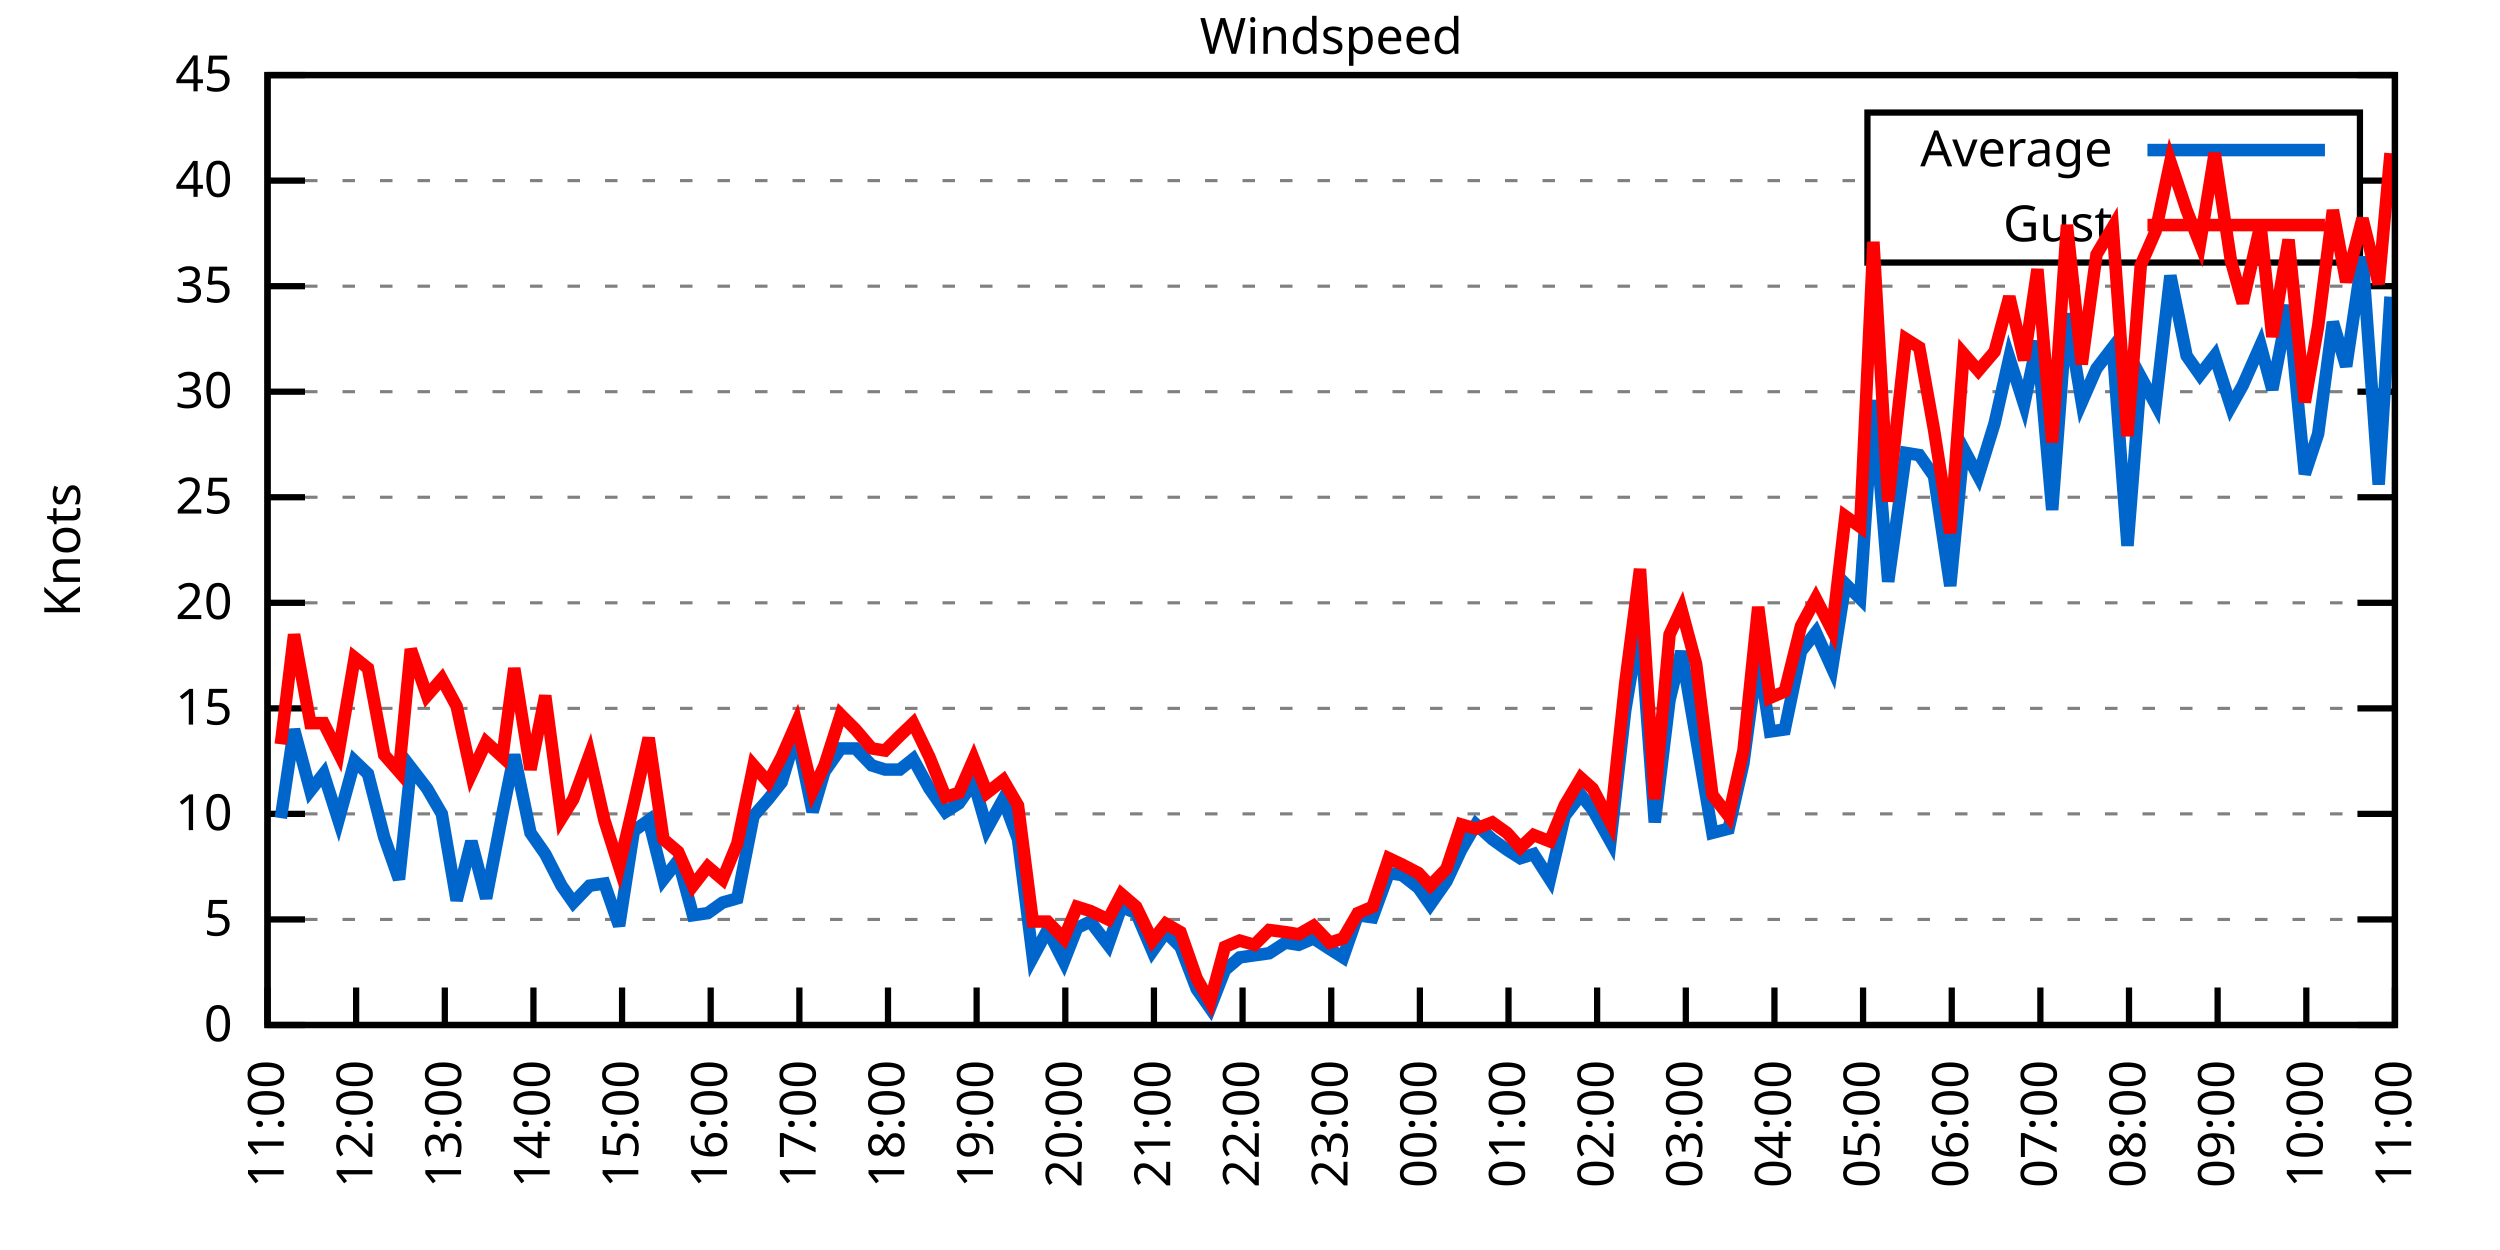
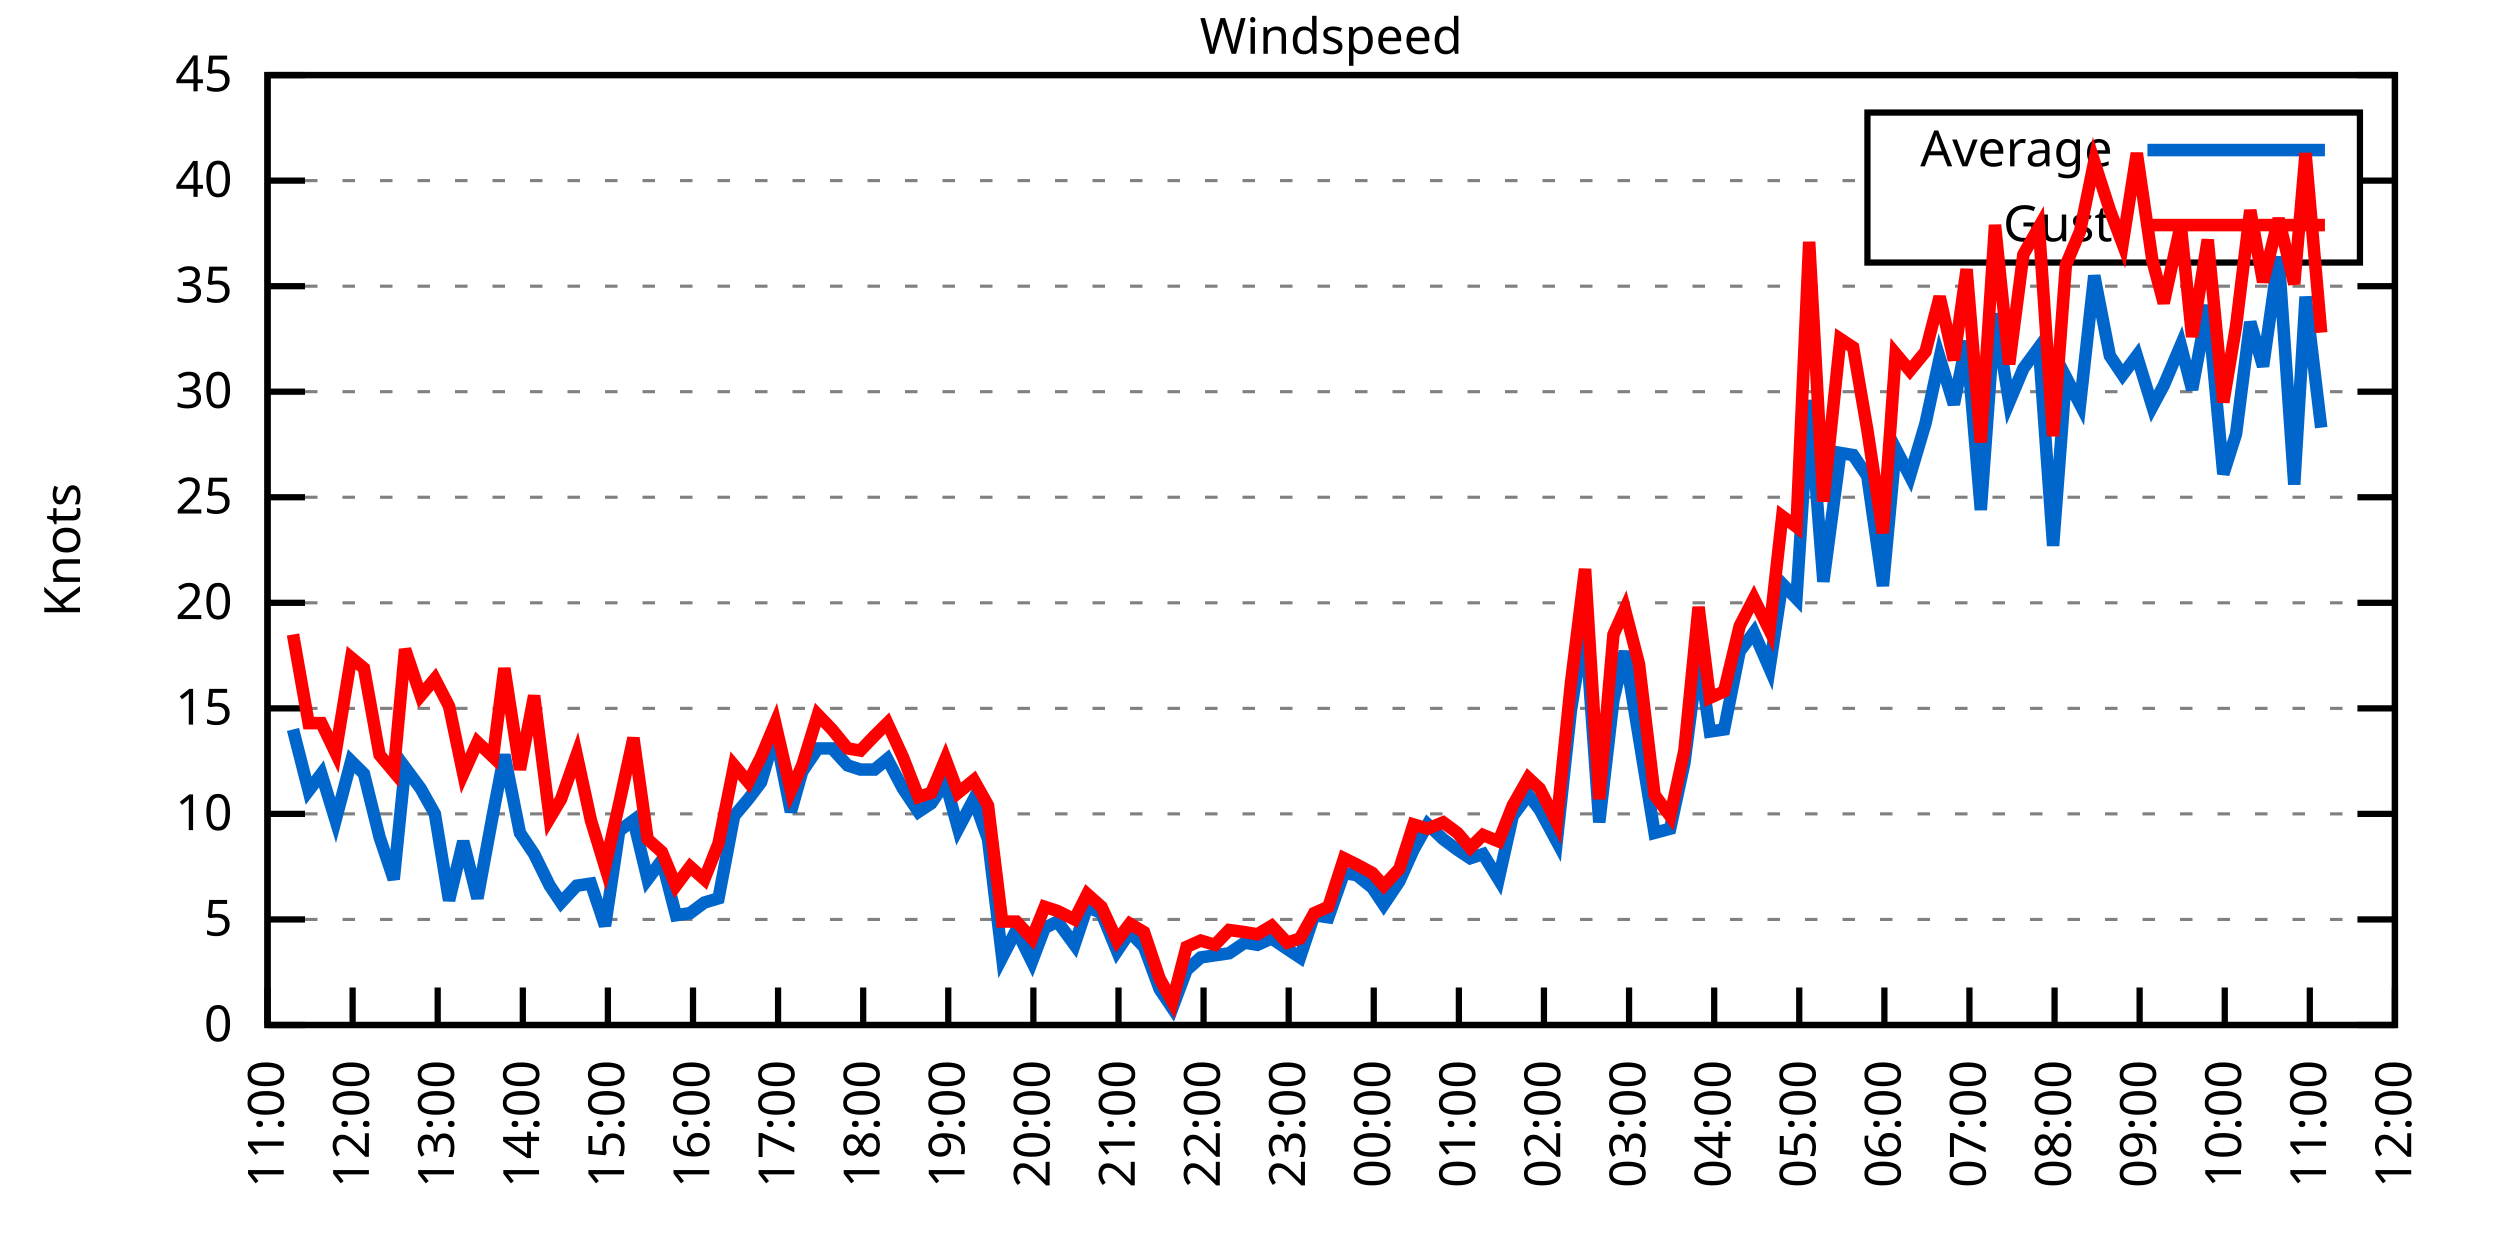
<svg xmlns="http://www.w3.org/2000/svg" xmlns:xlink="http://www.w3.org/1999/xlink" width="400" height="200" viewBox="0 0 400 200">
  <g id="gnuplot_canvas">
    <rect x="0" y="0" width="400" height="200" fill="none" />
    <defs>
      <circle id="gpDot" r="0.5" stroke-width="0.5" stroke="currentColor" />
      <path id="gpPt0" stroke-width="0.333" stroke="currentColor" d="M-1,0 h2 M0,-1 v2" />
      <path id="gpPt1" stroke-width="0.333" stroke="currentColor" d="M-1,-1 L1,1 M1,-1 L-1,1" />
      <path id="gpPt2" stroke-width="0.333" stroke="currentColor" d="M-1,0 L1,0 M0,-1 L0,1 M-1,-1 L1,1 M-1,1 L1,-1" />
      <rect id="gpPt3" stroke-width="0.333" stroke="currentColor" x="-1" y="-1" width="2" height="2" />
      <rect id="gpPt4" stroke-width="0.333" stroke="currentColor" fill="currentColor" x="-1" y="-1" width="2" height="2" />
      <circle id="gpPt5" stroke-width="0.333" stroke="currentColor" cx="0" cy="0" r="1" />
      <use xlink:href="#gpPt5" id="gpPt6" fill="currentColor" stroke="none" />
      <path id="gpPt7" stroke-width="0.333" stroke="currentColor" d="M0,-1.33 L-1.33,0.67 L1.33,0.67 z" />
      <use xlink:href="#gpPt7" id="gpPt8" fill="currentColor" stroke="none" />
      <use xlink:href="#gpPt7" id="gpPt9" stroke="currentColor" transform="rotate(180)" />
      <use xlink:href="#gpPt9" id="gpPt10" fill="currentColor" stroke="none" />
      <use xlink:href="#gpPt3" id="gpPt11" stroke="currentColor" transform="rotate(45)" />
      <use xlink:href="#gpPt11" id="gpPt12" fill="currentColor" stroke="none" />
      <path id="gpPt13" stroke-width="0.333" stroke="currentColor" d="M0,1.330 L1.265,0.411 L0.782,-1.067 L-0.782,-1.076 L-1.265,0.411 z" />
      <use xlink:href="#gpPt13" id="gpPt14" fill="currentColor" stroke="none" />
      <filter id="textbox" filterUnits="objectBoundingBox" x="0" y="0" height="1" width="1">
        <feFlood flood-color="white" flood-opacity="1" result="bgnd" />
        <feComposite in="SourceGraphic" in2="bgnd" operator="atop" />
      </filter>
      <filter id="greybox" filterUnits="objectBoundingBox" x="0" y="0" height="1" width="1">
        <feFlood flood-color="lightgrey" flood-opacity="1" result="grey" />
        <feComposite in="SourceGraphic" in2="grey" operator="atop" />
      </filter>
    </defs>
    <g fill="none" color="white" stroke="currentColor" stroke-width="1.00" stroke-linecap="butt" stroke-linejoin="miter">
</g>
    <g fill="none" color="black" stroke="currentColor" stroke-width="1.00" stroke-linecap="butt" stroke-linejoin="miter">
      <g stroke="none" shape-rendering="crispEdges">
        <polygon fill="rgb(255, 255, 255)" points="42.80,164.00 383.18,164.00 383.18,12.02 42.80,12.02 " />
      </g>
    </g>
    <g fill="none" color="black" stroke="currentColor" stroke-width="1.00" stroke-linecap="butt" stroke-linejoin="miter">
</g>
    <g fill="none" color="black" stroke="black" stroke-width="0.50" stroke-linecap="butt" stroke-linejoin="miter">
</g>
    <g fill="none" color="gray" stroke="currentColor" stroke-width="0.50" stroke-linecap="butt" stroke-linejoin="miter">
      <path stroke="gray" stroke-dasharray="2,4" class="gridline" d="M42.80,164.00 L383.19,164.00  " />
    </g>
    <g fill="none" color="gray" stroke="gray" stroke-width="1.00" stroke-linecap="butt" stroke-linejoin="miter">
</g>
    <g fill="none" color="black" stroke="currentColor" stroke-width="1.00" stroke-linecap="butt" stroke-linejoin="miter">
      <path stroke="black" d="M42.80,164.00 L48.80,164.00 M383.19,164.00 L377.19,164.00  " />
      <g transform="translate(37.20,166.60)" stroke="none" fill="black" font-family="Sans" font-size="8.00" text-anchor="end">
        <text>
          <tspan font-family="Sans"> 0</tspan>
        </text>
      </g>
    </g>
    <g fill="none" color="black" stroke="currentColor" stroke-width="1.00" stroke-linecap="butt" stroke-linejoin="miter">
</g>
    <g fill="none" color="black" stroke="black" stroke-width="0.50" stroke-linecap="butt" stroke-linejoin="miter">
</g>
    <g fill="none" color="gray" stroke="currentColor" stroke-width="0.50" stroke-linecap="butt" stroke-linejoin="miter">
      <path stroke="gray" stroke-dasharray="2,4" class="gridline" d="M42.80,147.11 L383.19,147.11  " />
    </g>
    <g fill="none" color="gray" stroke="gray" stroke-width="1.00" stroke-linecap="butt" stroke-linejoin="miter">
</g>
    <g fill="none" color="black" stroke="currentColor" stroke-width="1.00" stroke-linecap="butt" stroke-linejoin="miter">
      <path stroke="black" d="M42.80,147.11 L48.80,147.11 M383.19,147.11 L377.19,147.11  " />
      <g transform="translate(37.20,149.71)" stroke="none" fill="black" font-family="Sans" font-size="8.00" text-anchor="end">
        <text>
          <tspan font-family="Sans"> 5</tspan>
        </text>
      </g>
    </g>
    <g fill="none" color="black" stroke="currentColor" stroke-width="1.00" stroke-linecap="butt" stroke-linejoin="miter">
</g>
    <g fill="none" color="black" stroke="black" stroke-width="0.50" stroke-linecap="butt" stroke-linejoin="miter">
</g>
    <g fill="none" color="gray" stroke="currentColor" stroke-width="0.50" stroke-linecap="butt" stroke-linejoin="miter">
      <path stroke="gray" stroke-dasharray="2,4" class="gridline" d="M42.80,130.22 L383.19,130.22  " />
    </g>
    <g fill="none" color="gray" stroke="gray" stroke-width="1.00" stroke-linecap="butt" stroke-linejoin="miter">
</g>
    <g fill="none" color="black" stroke="currentColor" stroke-width="1.00" stroke-linecap="butt" stroke-linejoin="miter">
      <path stroke="black" d="M42.80,130.22 L48.80,130.22 M383.19,130.22 L377.19,130.22  " />
      <g transform="translate(37.20,132.82)" stroke="none" fill="black" font-family="Sans" font-size="8.00" text-anchor="end">
        <text>
          <tspan font-family="Sans"> 10</tspan>
        </text>
      </g>
    </g>
    <g fill="none" color="black" stroke="currentColor" stroke-width="1.00" stroke-linecap="butt" stroke-linejoin="miter">
</g>
    <g fill="none" color="black" stroke="black" stroke-width="0.50" stroke-linecap="butt" stroke-linejoin="miter">
</g>
    <g fill="none" color="gray" stroke="currentColor" stroke-width="0.50" stroke-linecap="butt" stroke-linejoin="miter">
      <path stroke="gray" stroke-dasharray="2,4" class="gridline" d="M42.80,113.34 L383.19,113.34  " />
    </g>
    <g fill="none" color="gray" stroke="gray" stroke-width="1.00" stroke-linecap="butt" stroke-linejoin="miter">
</g>
    <g fill="none" color="black" stroke="currentColor" stroke-width="1.00" stroke-linecap="butt" stroke-linejoin="miter">
      <path stroke="black" d="M42.80,113.34 L48.80,113.34 M383.19,113.34 L377.19,113.34  " />
      <g transform="translate(37.20,115.94)" stroke="none" fill="black" font-family="Sans" font-size="8.00" text-anchor="end">
        <text>
          <tspan font-family="Sans"> 15</tspan>
        </text>
      </g>
    </g>
    <g fill="none" color="black" stroke="currentColor" stroke-width="1.00" stroke-linecap="butt" stroke-linejoin="miter">
</g>
    <g fill="none" color="black" stroke="black" stroke-width="0.50" stroke-linecap="butt" stroke-linejoin="miter">
</g>
    <g fill="none" color="gray" stroke="currentColor" stroke-width="0.50" stroke-linecap="butt" stroke-linejoin="miter">
      <path stroke="gray" stroke-dasharray="2,4" class="gridline" d="M42.80,96.45 L383.19,96.45  " />
    </g>
    <g fill="none" color="gray" stroke="gray" stroke-width="1.00" stroke-linecap="butt" stroke-linejoin="miter">
</g>
    <g fill="none" color="black" stroke="currentColor" stroke-width="1.00" stroke-linecap="butt" stroke-linejoin="miter">
      <path stroke="black" d="M42.80,96.45 L48.80,96.45 M383.19,96.45 L377.19,96.45  " />
      <g transform="translate(37.20,99.05)" stroke="none" fill="black" font-family="Sans" font-size="8.00" text-anchor="end">
        <text>
          <tspan font-family="Sans"> 20</tspan>
        </text>
      </g>
    </g>
    <g fill="none" color="black" stroke="currentColor" stroke-width="1.00" stroke-linecap="butt" stroke-linejoin="miter">
</g>
    <g fill="none" color="black" stroke="black" stroke-width="0.50" stroke-linecap="butt" stroke-linejoin="miter">
</g>
    <g fill="none" color="gray" stroke="currentColor" stroke-width="0.50" stroke-linecap="butt" stroke-linejoin="miter">
      <path stroke="gray" stroke-dasharray="2,4" class="gridline" d="M42.80,79.56 L383.19,79.56  " />
    </g>
    <g fill="none" color="gray" stroke="gray" stroke-width="1.00" stroke-linecap="butt" stroke-linejoin="miter">
</g>
    <g fill="none" color="black" stroke="currentColor" stroke-width="1.00" stroke-linecap="butt" stroke-linejoin="miter">
      <path stroke="black" d="M42.80,79.56 L48.80,79.56 M383.19,79.56 L377.19,79.56  " />
      <g transform="translate(37.20,82.16)" stroke="none" fill="black" font-family="Sans" font-size="8.00" text-anchor="end">
        <text>
          <tspan font-family="Sans"> 25</tspan>
        </text>
      </g>
    </g>
    <g fill="none" color="black" stroke="currentColor" stroke-width="1.00" stroke-linecap="butt" stroke-linejoin="miter">
</g>
    <g fill="none" color="black" stroke="black" stroke-width="0.50" stroke-linecap="butt" stroke-linejoin="miter">
</g>
    <g fill="none" color="gray" stroke="currentColor" stroke-width="0.50" stroke-linecap="butt" stroke-linejoin="miter">
      <path stroke="gray" stroke-dasharray="2,4" class="gridline" d="M42.80,62.67 L383.19,62.67  " />
    </g>
    <g fill="none" color="gray" stroke="gray" stroke-width="1.00" stroke-linecap="butt" stroke-linejoin="miter">
</g>
    <g fill="none" color="black" stroke="currentColor" stroke-width="1.00" stroke-linecap="butt" stroke-linejoin="miter">
      <path stroke="black" d="M42.80,62.67 L48.80,62.67 M383.19,62.67 L377.19,62.67  " />
      <g transform="translate(37.20,65.27)" stroke="none" fill="black" font-family="Sans" font-size="8.00" text-anchor="end">
        <text>
          <tspan font-family="Sans"> 30</tspan>
        </text>
      </g>
    </g>
    <g fill="none" color="black" stroke="currentColor" stroke-width="1.00" stroke-linecap="butt" stroke-linejoin="miter">
</g>
    <g fill="none" color="black" stroke="black" stroke-width="0.50" stroke-linecap="butt" stroke-linejoin="miter">
</g>
    <g fill="none" color="gray" stroke="currentColor" stroke-width="0.50" stroke-linecap="butt" stroke-linejoin="miter">
      <path stroke="gray" stroke-dasharray="2,4" class="gridline" d="M42.80,45.79 L383.19,45.79  " />
    </g>
    <g fill="none" color="gray" stroke="gray" stroke-width="1.00" stroke-linecap="butt" stroke-linejoin="miter">
</g>
    <g fill="none" color="black" stroke="currentColor" stroke-width="1.00" stroke-linecap="butt" stroke-linejoin="miter">
      <path stroke="black" d="M42.80,45.79 L48.80,45.79 M383.19,45.79 L377.19,45.79  " />
      <g transform="translate(37.20,48.39)" stroke="none" fill="black" font-family="Sans" font-size="8.00" text-anchor="end">
        <text>
          <tspan font-family="Sans"> 35</tspan>
        </text>
      </g>
    </g>
    <g fill="none" color="black" stroke="currentColor" stroke-width="1.00" stroke-linecap="butt" stroke-linejoin="miter">
</g>
    <g fill="none" color="black" stroke="black" stroke-width="0.50" stroke-linecap="butt" stroke-linejoin="miter">
</g>
    <g fill="none" color="gray" stroke="currentColor" stroke-width="0.50" stroke-linecap="butt" stroke-linejoin="miter">
      <path stroke="gray" stroke-dasharray="2,4" class="gridline" d="M42.80,28.90 L298.79,28.90 M377.59,28.90 L383.19,28.90  " />
    </g>
    <g fill="none" color="gray" stroke="gray" stroke-width="1.00" stroke-linecap="butt" stroke-linejoin="miter">
</g>
    <g fill="none" color="black" stroke="currentColor" stroke-width="1.00" stroke-linecap="butt" stroke-linejoin="miter">
      <path stroke="black" d="M42.80,28.90 L48.80,28.90 M383.19,28.90 L377.19,28.90  " />
      <g transform="translate(37.20,31.50)" stroke="none" fill="black" font-family="Sans" font-size="8.00" text-anchor="end">
        <text>
          <tspan font-family="Sans"> 40</tspan>
        </text>
      </g>
    </g>
    <g fill="none" color="black" stroke="currentColor" stroke-width="1.00" stroke-linecap="butt" stroke-linejoin="miter">
</g>
    <g fill="none" color="black" stroke="black" stroke-width="0.50" stroke-linecap="butt" stroke-linejoin="miter">
</g>
    <g fill="none" color="gray" stroke="currentColor" stroke-width="0.50" stroke-linecap="butt" stroke-linejoin="miter">
      <path stroke="gray" stroke-dasharray="2,4" class="gridline" d="M42.80,12.01 L383.19,12.01  " />
    </g>
    <g fill="none" color="gray" stroke="gray" stroke-width="1.00" stroke-linecap="butt" stroke-linejoin="miter">
</g>
    <g fill="none" color="black" stroke="currentColor" stroke-width="1.00" stroke-linecap="butt" stroke-linejoin="miter">
      <path stroke="black" d="M42.80,12.01 L48.80,12.01 M383.19,12.01 L377.19,12.01  " />
      <g transform="translate(37.20,14.61)" stroke="none" fill="black" font-family="Sans" font-size="8.00" text-anchor="end">
        <text>
          <tspan font-family="Sans"> 45</tspan>
        </text>
      </g>
    </g>
    <g fill="none" color="black" stroke="currentColor" stroke-width="1.00" stroke-linecap="butt" stroke-linejoin="miter">
      <path stroke="black" d="M42.80,164.00 L42.80,158.00  " />
      <g transform="translate(45.40,169.60) rotate(270.00)" stroke="none" fill="black" font-family="Sans" font-size="8.00" text-anchor="end">
        <text>
          <tspan font-family="Sans">11:00</tspan>
        </text>
      </g>
    </g>
    <g fill="none" color="black" stroke="currentColor" stroke-width="1.00" stroke-linecap="butt" stroke-linejoin="miter">
-       <path stroke="black" d="M56.98,164.00 L56.98,158.00  " />
-       <g transform="translate(59.58,169.60) rotate(270.00)" stroke="none" fill="black" font-family="Sans" font-size="8.00" text-anchor="end">
+       <path stroke="black" d="M56.42,164.00 L56.42,158.00  " />
+       <g transform="translate(59.02,169.60) rotate(270.00)" stroke="none" fill="black" font-family="Sans" font-size="8.00" text-anchor="end">
        <text>
          <tspan font-family="Sans">12:00</tspan>
        </text>
      </g>
    </g>
    <g fill="none" color="black" stroke="currentColor" stroke-width="1.00" stroke-linecap="butt" stroke-linejoin="miter">
-       <path stroke="black" d="M71.17,164.00 L71.17,158.00  " />
-       <g transform="translate(73.77,169.60) rotate(270.00)" stroke="none" fill="black" font-family="Sans" font-size="8.00" text-anchor="end">
+       <path stroke="black" d="M70.03,164.00 L70.03,158.00  " />
+       <g transform="translate(72.63,169.60) rotate(270.00)" stroke="none" fill="black" font-family="Sans" font-size="8.00" text-anchor="end">
        <text>
          <tspan font-family="Sans">13:00</tspan>
        </text>
      </g>
    </g>
    <g fill="none" color="black" stroke="currentColor" stroke-width="1.00" stroke-linecap="butt" stroke-linejoin="miter">
-       <path stroke="black" d="M85.35,164.00 L85.35,158.00  " />
-       <g transform="translate(87.95,169.60) rotate(270.00)" stroke="none" fill="black" font-family="Sans" font-size="8.00" text-anchor="end">
+       <path stroke="black" d="M83.65,164.00 L83.65,158.00  " />
+       <g transform="translate(86.25,169.60) rotate(270.00)" stroke="none" fill="black" font-family="Sans" font-size="8.00" text-anchor="end">
        <text>
          <tspan font-family="Sans">14:00</tspan>
        </text>
      </g>
    </g>
    <g fill="none" color="black" stroke="currentColor" stroke-width="1.00" stroke-linecap="butt" stroke-linejoin="miter">
-       <path stroke="black" d="M99.53,164.00 L99.53,158.00  " />
-       <g transform="translate(102.13,169.60) rotate(270.00)" stroke="none" fill="black" font-family="Sans" font-size="8.00" text-anchor="end">
+       <path stroke="black" d="M97.26,164.00 L97.26,158.00  " />
+       <g transform="translate(99.86,169.60) rotate(270.00)" stroke="none" fill="black" font-family="Sans" font-size="8.00" text-anchor="end">
        <text>
          <tspan font-family="Sans">15:00</tspan>
        </text>
      </g>
    </g>
    <g fill="none" color="black" stroke="currentColor" stroke-width="1.00" stroke-linecap="butt" stroke-linejoin="miter">
-       <path stroke="black" d="M113.71,164.00 L113.71,158.00  " />
-       <g transform="translate(116.31,169.60) rotate(270.00)" stroke="none" fill="black" font-family="Sans" font-size="8.00" text-anchor="end">
+       <path stroke="black" d="M110.88,164.00 L110.88,158.00  " />
+       <g transform="translate(113.48,169.60) rotate(270.00)" stroke="none" fill="black" font-family="Sans" font-size="8.00" text-anchor="end">
        <text>
          <tspan font-family="Sans">16:00</tspan>
        </text>
      </g>
    </g>
    <g fill="none" color="black" stroke="currentColor" stroke-width="1.00" stroke-linecap="butt" stroke-linejoin="miter">
-       <path stroke="black" d="M127.90,164.00 L127.90,158.00  " />
-       <g transform="translate(130.50,169.60) rotate(270.00)" stroke="none" fill="black" font-family="Sans" font-size="8.00" text-anchor="end">
+       <path stroke="black" d="M124.49,164.00 L124.49,158.00  " />
+       <g transform="translate(127.09,169.60) rotate(270.00)" stroke="none" fill="black" font-family="Sans" font-size="8.00" text-anchor="end">
        <text>
          <tspan font-family="Sans">17:00</tspan>
        </text>
      </g>
    </g>
    <g fill="none" color="black" stroke="currentColor" stroke-width="1.00" stroke-linecap="butt" stroke-linejoin="miter">
-       <path stroke="black" d="M142.08,164.00 L142.08,158.00  " />
-       <g transform="translate(144.68,169.60) rotate(270.00)" stroke="none" fill="black" font-family="Sans" font-size="8.00" text-anchor="end">
+       <path stroke="black" d="M138.11,164.00 L138.11,158.00  " />
+       <g transform="translate(140.71,169.60) rotate(270.00)" stroke="none" fill="black" font-family="Sans" font-size="8.00" text-anchor="end">
        <text>
          <tspan font-family="Sans">18:00</tspan>
        </text>
      </g>
    </g>
    <g fill="none" color="black" stroke="currentColor" stroke-width="1.00" stroke-linecap="butt" stroke-linejoin="miter">
-       <path stroke="black" d="M156.26,164.00 L156.26,158.00  " />
-       <g transform="translate(158.86,169.60) rotate(270.00)" stroke="none" fill="black" font-family="Sans" font-size="8.00" text-anchor="end">
+       <path stroke="black" d="M151.72,164.00 L151.72,158.00  " />
+       <g transform="translate(154.32,169.60) rotate(270.00)" stroke="none" fill="black" font-family="Sans" font-size="8.00" text-anchor="end">
        <text>
          <tspan font-family="Sans">19:00</tspan>
        </text>
      </g>
    </g>
    <g fill="none" color="black" stroke="currentColor" stroke-width="1.00" stroke-linecap="butt" stroke-linejoin="miter">
-       <path stroke="black" d="M170.45,164.00 L170.45,158.00  " />
-       <g transform="translate(173.05,169.60) rotate(270.00)" stroke="none" fill="black" font-family="Sans" font-size="8.00" text-anchor="end">
+       <path stroke="black" d="M165.34,164.00 L165.34,158.00  " />
+       <g transform="translate(167.94,169.60) rotate(270.00)" stroke="none" fill="black" font-family="Sans" font-size="8.00" text-anchor="end">
        <text>
          <tspan font-family="Sans">20:00</tspan>
        </text>
      </g>
    </g>
    <g fill="none" color="black" stroke="currentColor" stroke-width="1.00" stroke-linecap="butt" stroke-linejoin="miter">
-       <path stroke="black" d="M184.63,164.00 L184.63,158.00  " />
-       <g transform="translate(187.23,169.60) rotate(270.00)" stroke="none" fill="black" font-family="Sans" font-size="8.00" text-anchor="end">
+       <path stroke="black" d="M178.96,164.00 L178.96,158.00  " />
+       <g transform="translate(181.56,169.60) rotate(270.00)" stroke="none" fill="black" font-family="Sans" font-size="8.00" text-anchor="end">
        <text>
          <tspan font-family="Sans">21:00</tspan>
        </text>
      </g>
    </g>
    <g fill="none" color="black" stroke="currentColor" stroke-width="1.00" stroke-linecap="butt" stroke-linejoin="miter">
-       <path stroke="black" d="M198.81,164.00 L198.81,158.00  " />
-       <g transform="translate(201.41,169.60) rotate(270.00)" stroke="none" fill="black" font-family="Sans" font-size="8.00" text-anchor="end">
+       <path stroke="black" d="M192.57,164.00 L192.57,158.00  " />
+       <g transform="translate(195.17,169.60) rotate(270.00)" stroke="none" fill="black" font-family="Sans" font-size="8.00" text-anchor="end">
        <text>
          <tspan font-family="Sans">22:00</tspan>
        </text>
      </g>
    </g>
    <g fill="none" color="black" stroke="currentColor" stroke-width="1.00" stroke-linecap="butt" stroke-linejoin="miter">
-       <path stroke="black" d="M213.00,164.00 L213.00,158.00  " />
-       <g transform="translate(215.60,169.60) rotate(270.00)" stroke="none" fill="black" font-family="Sans" font-size="8.00" text-anchor="end">
+       <path stroke="black" d="M206.19,164.00 L206.19,158.00  " />
+       <g transform="translate(208.79,169.60) rotate(270.00)" stroke="none" fill="black" font-family="Sans" font-size="8.00" text-anchor="end">
        <text>
          <tspan font-family="Sans">23:00</tspan>
        </text>
      </g>
    </g>
    <g fill="none" color="black" stroke="currentColor" stroke-width="1.00" stroke-linecap="butt" stroke-linejoin="miter">
-       <path stroke="black" d="M227.18,164.00 L227.18,158.00  " />
-       <g transform="translate(229.78,169.60) rotate(270.00)" stroke="none" fill="black" font-family="Sans" font-size="8.00" text-anchor="end">
+       <path stroke="black" d="M219.80,164.00 L219.80,158.00  " />
+       <g transform="translate(222.40,169.60) rotate(270.00)" stroke="none" fill="black" font-family="Sans" font-size="8.00" text-anchor="end">
        <text>
          <tspan font-family="Sans">00:00</tspan>
        </text>
      </g>
    </g>
    <g fill="none" color="black" stroke="currentColor" stroke-width="1.00" stroke-linecap="butt" stroke-linejoin="miter">
-       <path stroke="black" d="M241.36,164.00 L241.36,158.00  " />
-       <g transform="translate(243.96,169.60) rotate(270.00)" stroke="none" fill="black" font-family="Sans" font-size="8.00" text-anchor="end">
+       <path stroke="black" d="M233.42,164.00 L233.42,158.00  " />
+       <g transform="translate(236.02,169.60) rotate(270.00)" stroke="none" fill="black" font-family="Sans" font-size="8.00" text-anchor="end">
        <text>
          <tspan font-family="Sans">01:00</tspan>
        </text>
      </g>
    </g>
    <g fill="none" color="black" stroke="currentColor" stroke-width="1.00" stroke-linecap="butt" stroke-linejoin="miter">
-       <path stroke="black" d="M255.54,164.00 L255.54,158.00  " />
-       <g transform="translate(258.14,169.60) rotate(270.00)" stroke="none" fill="black" font-family="Sans" font-size="8.00" text-anchor="end">
+       <path stroke="black" d="M247.03,164.00 L247.03,158.00  " />
+       <g transform="translate(249.63,169.60) rotate(270.00)" stroke="none" fill="black" font-family="Sans" font-size="8.00" text-anchor="end">
        <text>
          <tspan font-family="Sans">02:00</tspan>
        </text>
      </g>
    </g>
    <g fill="none" color="black" stroke="currentColor" stroke-width="1.00" stroke-linecap="butt" stroke-linejoin="miter">
-       <path stroke="black" d="M269.73,164.00 L269.73,158.00  " />
-       <g transform="translate(272.33,169.60) rotate(270.00)" stroke="none" fill="black" font-family="Sans" font-size="8.00" text-anchor="end">
+       <path stroke="black" d="M260.65,164.00 L260.65,158.00  " />
+       <g transform="translate(263.25,169.60) rotate(270.00)" stroke="none" fill="black" font-family="Sans" font-size="8.00" text-anchor="end">
        <text>
          <tspan font-family="Sans">03:00</tspan>
        </text>
      </g>
    </g>
    <g fill="none" color="black" stroke="currentColor" stroke-width="1.00" stroke-linecap="butt" stroke-linejoin="miter">
-       <path stroke="black" d="M283.91,164.00 L283.91,158.00  " />
-       <g transform="translate(286.51,169.60) rotate(270.00)" stroke="none" fill="black" font-family="Sans" font-size="8.00" text-anchor="end">
+       <path stroke="black" d="M274.27,164.00 L274.27,158.00  " />
+       <g transform="translate(276.87,169.60) rotate(270.00)" stroke="none" fill="black" font-family="Sans" font-size="8.00" text-anchor="end">
        <text>
          <tspan font-family="Sans">04:00</tspan>
        </text>
      </g>
    </g>
    <g fill="none" color="black" stroke="currentColor" stroke-width="1.00" stroke-linecap="butt" stroke-linejoin="miter">
-       <path stroke="black" d="M298.09,164.00 L298.09,158.00  " />
-       <g transform="translate(300.69,169.60) rotate(270.00)" stroke="none" fill="black" font-family="Sans" font-size="8.00" text-anchor="end">
+       <path stroke="black" d="M287.88,164.00 L287.88,158.00  " />
+       <g transform="translate(290.48,169.60) rotate(270.00)" stroke="none" fill="black" font-family="Sans" font-size="8.00" text-anchor="end">
        <text>
          <tspan font-family="Sans">05:00</tspan>
        </text>
      </g>
    </g>
    <g fill="none" color="black" stroke="currentColor" stroke-width="1.00" stroke-linecap="butt" stroke-linejoin="miter">
-       <path stroke="black" d="M312.28,164.00 L312.28,158.00  " />
-       <g transform="translate(314.88,169.60) rotate(270.00)" stroke="none" fill="black" font-family="Sans" font-size="8.00" text-anchor="end">
+       <path stroke="black" d="M301.50,164.00 L301.50,158.00  " />
+       <g transform="translate(304.10,169.60) rotate(270.00)" stroke="none" fill="black" font-family="Sans" font-size="8.00" text-anchor="end">
        <text>
          <tspan font-family="Sans">06:00</tspan>
        </text>
      </g>
    </g>
    <g fill="none" color="black" stroke="currentColor" stroke-width="1.00" stroke-linecap="butt" stroke-linejoin="miter">
-       <path stroke="black" d="M326.46,164.00 L326.46,158.00  " />
-       <g transform="translate(329.06,169.60) rotate(270.00)" stroke="none" fill="black" font-family="Sans" font-size="8.00" text-anchor="end">
+       <path stroke="black" d="M315.11,164.00 L315.11,158.00  " />
+       <g transform="translate(317.71,169.60) rotate(270.00)" stroke="none" fill="black" font-family="Sans" font-size="8.00" text-anchor="end">
        <text>
          <tspan font-family="Sans">07:00</tspan>
        </text>
      </g>
    </g>
    <g fill="none" color="black" stroke="currentColor" stroke-width="1.00" stroke-linecap="butt" stroke-linejoin="miter">
-       <path stroke="black" d="M340.64,164.00 L340.64,158.00  " />
-       <g transform="translate(343.24,169.60) rotate(270.00)" stroke="none" fill="black" font-family="Sans" font-size="8.00" text-anchor="end">
+       <path stroke="black" d="M328.73,164.00 L328.73,158.00  " />
+       <g transform="translate(331.33,169.60) rotate(270.00)" stroke="none" fill="black" font-family="Sans" font-size="8.00" text-anchor="end">
        <text>
          <tspan font-family="Sans">08:00</tspan>
        </text>
      </g>
    </g>
    <g fill="none" color="black" stroke="currentColor" stroke-width="1.00" stroke-linecap="butt" stroke-linejoin="miter">
-       <path stroke="black" d="M354.82,164.00 L354.82,158.00  " />
-       <g transform="translate(357.42,169.60) rotate(270.00)" stroke="none" fill="black" font-family="Sans" font-size="8.00" text-anchor="end">
+       <path stroke="black" d="M342.34,164.00 L342.34,158.00  " />
+       <g transform="translate(344.94,169.60) rotate(270.00)" stroke="none" fill="black" font-family="Sans" font-size="8.00" text-anchor="end">
        <text>
          <tspan font-family="Sans">09:00</tspan>
        </text>
      </g>
    </g>
    <g fill="none" color="black" stroke="currentColor" stroke-width="1.00" stroke-linecap="butt" stroke-linejoin="miter">
-       <path stroke="black" d="M369.01,164.00 L369.01,158.00  " />
-       <g transform="translate(371.61,169.60) rotate(270.00)" stroke="none" fill="black" font-family="Sans" font-size="8.00" text-anchor="end">
+       <path stroke="black" d="M355.96,164.00 L355.96,158.00  " />
+       <g transform="translate(358.56,169.60) rotate(270.00)" stroke="none" fill="black" font-family="Sans" font-size="8.00" text-anchor="end">
        <text>
          <tspan font-family="Sans">10:00</tspan>
+         </text>
+       </g>
+     </g>
+     <g fill="none" color="black" stroke="currentColor" stroke-width="1.00" stroke-linecap="butt" stroke-linejoin="miter">
+       <path stroke="black" d="M369.57,164.00 L369.57,158.00  " />
+       <g transform="translate(372.17,169.60) rotate(270.00)" stroke="none" fill="black" font-family="Sans" font-size="8.00" text-anchor="end">
+         <text>
+           <tspan font-family="Sans">11:00</tspan>
        </text>
      </g>
    </g>
    <g fill="none" color="black" stroke="currentColor" stroke-width="1.00" stroke-linecap="butt" stroke-linejoin="miter">
      <path stroke="black" d="M383.19,164.00 L383.19,158.00  " />
      <g transform="translate(385.79,169.60) rotate(270.00)" stroke="none" fill="black" font-family="Sans" font-size="8.00" text-anchor="end">
        <text>
-           <tspan font-family="Sans">11:00</tspan>
+           <tspan font-family="Sans">12:00</tspan>
        </text>
      </g>
    </g>
    <g fill="none" color="black" stroke="currentColor" stroke-width="1.00" stroke-linecap="butt" stroke-linejoin="miter">
</g>
    <g fill="none" color="black" stroke="currentColor" stroke-width="1.00" stroke-linecap="butt" stroke-linejoin="miter">
      <path stroke="black" d="M42.80,12.01 L42.80,164.00 L383.19,164.00 L383.19,12.01 L42.80,12.01 Z  " />
    </g>
    <g fill="none" color="black" stroke="currentColor" stroke-width="1.00" stroke-linecap="butt" stroke-linejoin="miter">
</g>
    <g fill="none" color="black" stroke="currentColor" stroke-width="1.00" stroke-linecap="butt" stroke-linejoin="miter">
      <path stroke="black" d="M298.79,42.01 L298.79,18.01 L377.59,18.01 L377.59,42.01 L298.79,42.01 Z  " />
    </g>
    <g id="Windspeed_plot_1">
      <g fill="none" color="white" stroke="black" stroke-width="2.00" stroke-linecap="butt" stroke-linejoin="miter">
</g>
      <g fill="none" color="black" stroke="currentColor" stroke-width="2.00" stroke-linecap="butt" stroke-linejoin="miter">
        <g transform="translate(337.99,26.61)" stroke="none" fill="black" font-family="Sans" font-size="8.00" text-anchor="end">
          <text>
            <tspan font-family="Sans">Average</tspan>
          </text>
        </g>
      </g>
      <g fill="none" color="black" stroke="currentColor" stroke-width="2.00" stroke-linecap="butt" stroke-linejoin="miter">
-         <path stroke="rgb(  0, 102, 204)" d="M343.59,24.01 L371.99,24.01 M44.93,130.90 L47.05,116.71 L49.66,126.51 L51.78,123.81 L54.15,131.24 L56.75,121.78   L58.87,123.81 L61.47,133.94 L63.84,140.69 L65.73,122.79 L68.33,126.17 L70.69,130.22 L73.06,144.07 L75.42,134.62   L77.78,143.73 L80.38,130.22 L82.28,120.77 L84.88,133.26 L87.24,136.64 L89.84,141.71 L91.73,144.41 L94.33,141.71   L96.70,141.37 L99.06,148.13 L101.42,132.93 L103.79,131.24 L106.15,140.69 L108.51,137.66 L110.88,146.44 L113.24,146.10   L115.61,144.41 L117.97,143.73 L120.57,130.56 L122.93,127.86 L125.06,125.16 L127.42,117.39 L130.02,129.89 L131.92,123.47   L134.52,119.75 L136.88,119.75 L139.48,122.46 L141.61,123.13 L143.97,123.13 L146.10,121.44 L148.70,126.17 L151.30,129.89   L153.43,128.54 L155.79,125.16 L157.92,132.59 L160.52,127.86 L162.88,134.28 L165.25,153.19 L167.61,148.80 L170.21,153.87   L172.34,148.46 L174.46,147.45 L177.30,151.17 L179.43,145.09 L181.79,146.10 L184.39,152.18 L186.52,149.14 L188.88,151.50   L191.48,158.26 L193.61,161.30 L195.98,155.22 L198.34,153.19 L200.70,152.85 L203.07,152.52 L205.67,150.83 L207.79,151.17   L210.16,150.15 L212.76,151.84 L214.89,153.19 L217.25,146.44 L219.61,146.77 L222.21,139.68 L224.34,140.02 L226.94,142.05   L228.83,144.75 L231.43,141.03 L233.80,135.97 L236.16,131.91 L238.76,134.28 L241.12,135.97 L243.25,137.32 L245.38,136.64   L247.98,140.69 L250.34,130.56 L252.94,127.18 L254.83,129.55 L257.67,134.62 L260.04,113.67 L262.40,99.49 L264.76,131.58   L267.13,111.99 L269.02,104.22 L271.38,118.07 L273.98,133.26 L276.58,132.59 L278.95,122.12 L281.31,104.56 L283.20,117.05   L285.56,116.71 L288.16,104.22 L290.53,101.18 L293.13,106.92 L295.26,93.41 L297.62,95.77 L299.75,64.02 L302.11,93.07   L304.95,72.47 L307.08,72.81 L309.44,76.18 L312.04,93.75 L314.17,71.79 L316.53,76.18 L319.13,67.74 L321.49,57.27   L323.86,64.70 L325.99,54.57 L328.35,81.59 L330.71,50.18 L333.08,64.36 L335.44,58.96 L338.04,55.58 L340.40,87.33   L342.53,60.31 L344.90,64.70 L347.26,44.10 L349.86,56.93 L351.99,59.97 L354.35,56.93 L356.95,65.04 L358.84,61.66   L361.68,55.24 L363.57,62.34 L366.17,48.83 L368.77,75.85 L370.90,69.43 L373.26,51.53 L375.39,58.62 L377.99,41.06   L380.59,77.53 L382.48,47.47  " />
+         <path stroke="rgb(  0, 102, 204)" d="M343.59,24.01 L371.99,24.01 M46.88,116.71 L49.38,126.51 L51.42,123.81 L53.69,131.24 L56.19,121.78 L58.23,123.81   L60.73,133.94 L63.00,140.69 L64.81,122.79 L67.31,126.17 L69.58,130.22 L71.85,144.07 L74.12,134.62 L76.39,143.73   L78.88,130.22 L80.70,120.77 L83.19,133.26 L85.46,136.64 L87.96,141.71 L89.77,144.41 L92.27,141.71 L94.54,141.37   L96.81,148.13 L99.08,132.93 L101.35,131.24 L103.62,140.69 L105.89,137.66 L108.15,146.44 L110.42,146.10 L112.69,144.41   L114.96,143.73 L117.46,130.56 L119.73,127.86 L121.77,125.16 L124.04,117.39 L126.54,129.89 L128.35,123.47 L130.85,119.75   L133.12,119.75 L135.61,122.46 L137.66,123.13 L139.92,123.13 L141.97,121.44 L144.46,126.17 L146.96,129.89 L149.00,128.54   L151.27,125.16 L153.31,132.59 L155.81,127.86 L158.08,134.28 L160.35,153.19 L162.62,148.80 L165.11,153.87 L167.16,148.46   L169.20,147.45 L171.92,151.17 L173.96,145.09 L176.23,146.10 L178.73,152.18 L180.77,149.14 L183.04,151.50 L185.54,158.26   L187.58,161.30 L189.85,155.22 L192.12,153.19 L194.39,152.85 L196.66,152.52 L199.15,150.83 L201.19,151.17 L203.46,150.15   L205.96,151.84 L208.00,153.19 L210.27,146.44 L212.54,146.77 L215.04,139.68 L217.08,140.02 L219.58,142.05 L221.39,144.75   L223.89,141.03 L226.16,135.97 L228.43,131.91 L230.92,134.28 L233.19,135.97 L235.23,137.32 L237.28,136.64 L239.77,140.69   L242.04,130.56 L244.54,127.18 L246.35,129.55 L249.08,134.62 L251.35,113.67 L253.61,99.49 L255.88,131.58 L258.15,111.99   L259.97,104.22 L262.24,118.07 L264.73,133.26 L267.23,132.59 L269.50,122.12 L271.77,104.56 L273.58,117.05 L275.85,116.71   L278.35,104.22 L280.62,101.18 L283.12,106.92 L285.16,93.41 L287.43,95.77 L289.47,64.02 L291.74,93.07 L294.46,72.47   L296.50,72.81 L298.77,76.18 L301.27,93.75 L303.31,71.79 L305.58,76.18 L308.08,67.74 L310.35,57.27 L312.62,64.70   L314.66,54.57 L316.93,81.59 L319.20,50.18 L321.47,64.36 L323.74,58.96 L326.23,55.58 L328.50,87.33 L330.54,60.31   L332.81,64.70 L335.08,44.10 L337.58,56.93 L339.62,59.97 L341.89,56.93 L344.39,65.04 L346.20,61.66 L348.92,55.24   L350.74,62.34 L353.24,48.83 L355.73,75.85 L357.77,69.43 L360.04,51.53 L362.09,58.62 L364.58,41.06 L367.08,77.53   L368.89,47.47 L371.39,68.42  " />
      </g>
    </g>
    <g id="Windspeed_plot_2">
      <g fill="none" color="black" stroke="currentColor" stroke-width="2.00" stroke-linecap="butt" stroke-linejoin="miter">
        <g transform="translate(337.99,38.61)" stroke="none" fill="black" font-family="Sans" font-size="8.00" text-anchor="end">
          <text>
            <tspan font-family="Sans">Gust</tspan>
          </text>
        </g>
      </g>
      <g fill="none" color="black" stroke="currentColor" stroke-width="2.00" stroke-linecap="butt" stroke-linejoin="miter">
-         <path stroke="rgb(255,   0,   0)" d="M343.59,36.01 L371.99,36.01 M44.93,119.08 L47.05,101.52 L49.66,115.70 L51.78,115.70 L54.15,120.43 L56.75,105.23   L58.87,106.92 L61.47,120.77 L63.84,123.47 L65.73,103.88 L68.33,111.31 L70.69,108.61 L73.06,113.00 L75.42,123.81   L77.78,118.74 L80.38,121.11 L82.28,106.92 L84.88,123.13 L87.24,111.31 L89.84,130.90 L91.73,127.86 L94.33,120.77   L96.70,131.24 L99.06,138.67 L101.42,128.54 L103.79,118.07 L106.15,134.28 L108.51,136.30 L110.88,141.71 L113.24,138.67   L115.61,140.69 L117.97,134.95 L120.57,122.46 L122.93,125.16 L125.06,121.11 L127.42,115.70 L130.02,126.51 L131.92,122.46   L134.52,114.35 L136.88,116.71 L139.48,119.75 L141.61,120.09 L143.97,117.73 L146.10,115.70 L148.70,121.11 L151.30,127.52   L153.43,126.85 L155.79,121.44 L157.92,126.85 L160.52,124.82 L162.88,128.87 L165.25,147.45 L167.61,147.45 L170.21,150.15   L172.34,145.09 L174.46,145.76 L177.30,147.11 L179.43,143.06 L181.79,145.09 L184.39,150.49 L186.52,147.79 L188.88,149.14   L191.48,156.57 L193.61,160.28 L195.98,151.50 L198.34,150.49 L200.70,151.17 L203.07,148.80 L205.67,149.14 L207.79,149.48   L210.16,148.13 L212.76,150.83 L214.89,150.15 L217.25,146.10 L219.61,145.09 L222.21,137.32 L224.34,138.33 L226.94,139.68   L228.83,141.71 L231.43,139.01 L233.80,131.91 L236.16,132.59 L238.76,131.58 L241.12,133.26 L243.25,135.63 L245.38,133.60   L247.98,134.62 L250.34,128.87 L252.94,124.48 L254.83,126.17 L257.67,131.58 L260.04,109.28 L262.40,91.04 L264.76,127.86   L267.13,101.52 L269.02,97.46 L271.38,106.24 L273.98,127.18 L276.58,130.56 L278.95,120.09 L281.31,97.12 L283.20,111.65   L285.56,110.63 L288.16,100.16 L290.53,95.77 L293.13,100.84 L295.26,82.60 L297.62,84.29 L299.75,38.69 L302.11,80.24   L304.95,54.23 L307.08,55.58 L309.44,68.75 L312.04,85.30 L314.17,56.59 L316.53,59.30 L319.13,56.26 L321.49,47.47   L323.86,57.61 L325.99,43.08 L328.35,70.78 L330.71,35.99 L333.08,58.28 L335.44,40.72 L338.04,36.33 L340.40,69.77   L342.53,42.41 L344.90,37.00 L347.26,25.86 L349.86,33.63 L351.99,39.03 L354.35,24.51 L356.95,41.73 L358.84,48.49   L361.68,35.99 L363.57,53.89 L366.17,38.35 L368.77,64.36 L370.90,52.20 L373.26,33.63 L375.39,45.11 L377.99,34.98   L380.59,45.45 L382.48,24.51  " />
+         <path stroke="rgb(255,   0,   0)" d="M343.59,36.01 L371.99,36.01 M46.88,101.52 L49.38,115.70 L51.42,115.70 L53.69,120.43 L56.19,105.23 L58.23,106.92   L60.73,120.77 L63.00,123.47 L64.81,103.88 L67.31,111.31 L69.58,108.61 L71.85,113.00 L74.12,123.81 L76.39,118.74   L78.88,121.11 L80.70,106.92 L83.19,123.13 L85.46,111.31 L87.96,130.90 L89.77,127.86 L92.27,120.77 L94.54,131.24   L96.81,138.67 L99.08,128.54 L101.35,118.07 L103.62,134.28 L105.89,136.30 L108.15,141.71 L110.42,138.67 L112.69,140.69   L114.96,134.95 L117.46,122.46 L119.73,125.16 L121.77,121.11 L124.04,115.70 L126.54,126.51 L128.35,122.46 L130.85,114.35   L133.12,116.71 L135.61,119.75 L137.66,120.09 L139.92,117.73 L141.97,115.70 L144.46,121.11 L146.96,127.52 L149.00,126.85   L151.27,121.44 L153.31,126.85 L155.81,124.82 L158.08,128.87 L160.35,147.45 L162.62,147.45 L165.11,150.15 L167.16,145.09   L169.20,145.76 L171.92,147.11 L173.96,143.06 L176.23,145.09 L178.73,150.49 L180.77,147.79 L183.04,149.14 L185.54,156.57   L187.58,160.28 L189.85,151.50 L192.12,150.49 L194.39,151.17 L196.66,148.80 L199.15,149.14 L201.19,149.48 L203.46,148.13   L205.96,150.83 L208.00,150.15 L210.27,146.10 L212.54,145.09 L215.04,137.32 L217.08,138.33 L219.58,139.68 L221.39,141.71   L223.89,139.01 L226.16,131.91 L228.43,132.59 L230.92,131.58 L233.19,133.26 L235.23,135.63 L237.28,133.60 L239.77,134.62   L242.04,128.87 L244.54,124.48 L246.35,126.17 L249.08,131.58 L251.35,109.28 L253.61,91.04 L255.88,127.86 L258.15,101.52   L259.97,97.46 L262.24,106.24 L264.73,127.18 L267.23,130.56 L269.50,120.09 L271.77,97.12 L273.58,111.65 L275.85,110.63   L278.35,100.16 L280.62,95.77 L283.12,100.84 L285.16,82.60 L287.43,84.29 L289.47,38.69 L291.74,80.24 L294.46,54.23   L296.50,55.58 L298.77,68.75 L301.27,85.30 L303.31,56.59 L305.58,59.30 L308.08,56.26 L310.35,47.47 L312.62,57.61   L314.66,43.08 L316.93,70.78 L319.20,35.99 L321.47,58.28 L323.74,40.72 L326.23,36.33 L328.50,69.77 L330.54,42.41   L332.81,37.00 L335.08,25.86 L337.58,33.63 L339.62,39.03 L341.89,24.51 L344.39,41.73 L346.20,48.49 L348.92,35.99   L350.74,53.89 L353.24,38.35 L355.73,64.36 L357.77,52.20 L360.04,33.63 L362.09,45.11 L364.58,34.98 L367.08,45.45   L368.89,24.51 L371.39,53.22  " />
      </g>
    </g>
    <g fill="none" color="black" stroke="currentColor" stroke-width="2.00" stroke-linecap="butt" stroke-linejoin="miter">
</g>
    <g fill="none" color="black" stroke="black" stroke-width="1.00" stroke-linecap="butt" stroke-linejoin="miter">
</g>
    <g fill="none" color="black" stroke="currentColor" stroke-width="1.00" stroke-linecap="butt" stroke-linejoin="miter">
      <path stroke="black" d="M42.80,12.01 L42.80,164.00 L383.19,164.00 L383.19,12.01 L42.80,12.01 Z  " />
      <g transform="translate(12.80,88.01) rotate(270.00)" stroke="none" fill="black" font-family="Sans" font-size="8.00" text-anchor="middle">
        <text>
          <tspan font-family="Sans">Knots</tspan>
        </text>
      </g>
    </g>
    <g fill="none" color="black" stroke="currentColor" stroke-width="1.00" stroke-linecap="butt" stroke-linejoin="miter">
</g>
    <g fill="none" color="black" stroke="currentColor" stroke-width="1.00" stroke-linecap="butt" stroke-linejoin="miter">
      <g transform="translate(212.99,8.61)" stroke="none" fill="black" font-family="Sans" font-size="8.00" text-anchor="middle">
        <text>
          <tspan font-family="Sans">Windspeed</tspan>
        </text>
      </g>
    </g>
    <g fill="none" color="black" stroke="currentColor" stroke-width="1.00" stroke-linecap="butt" stroke-linejoin="miter">
</g>
  </g>
</svg>
